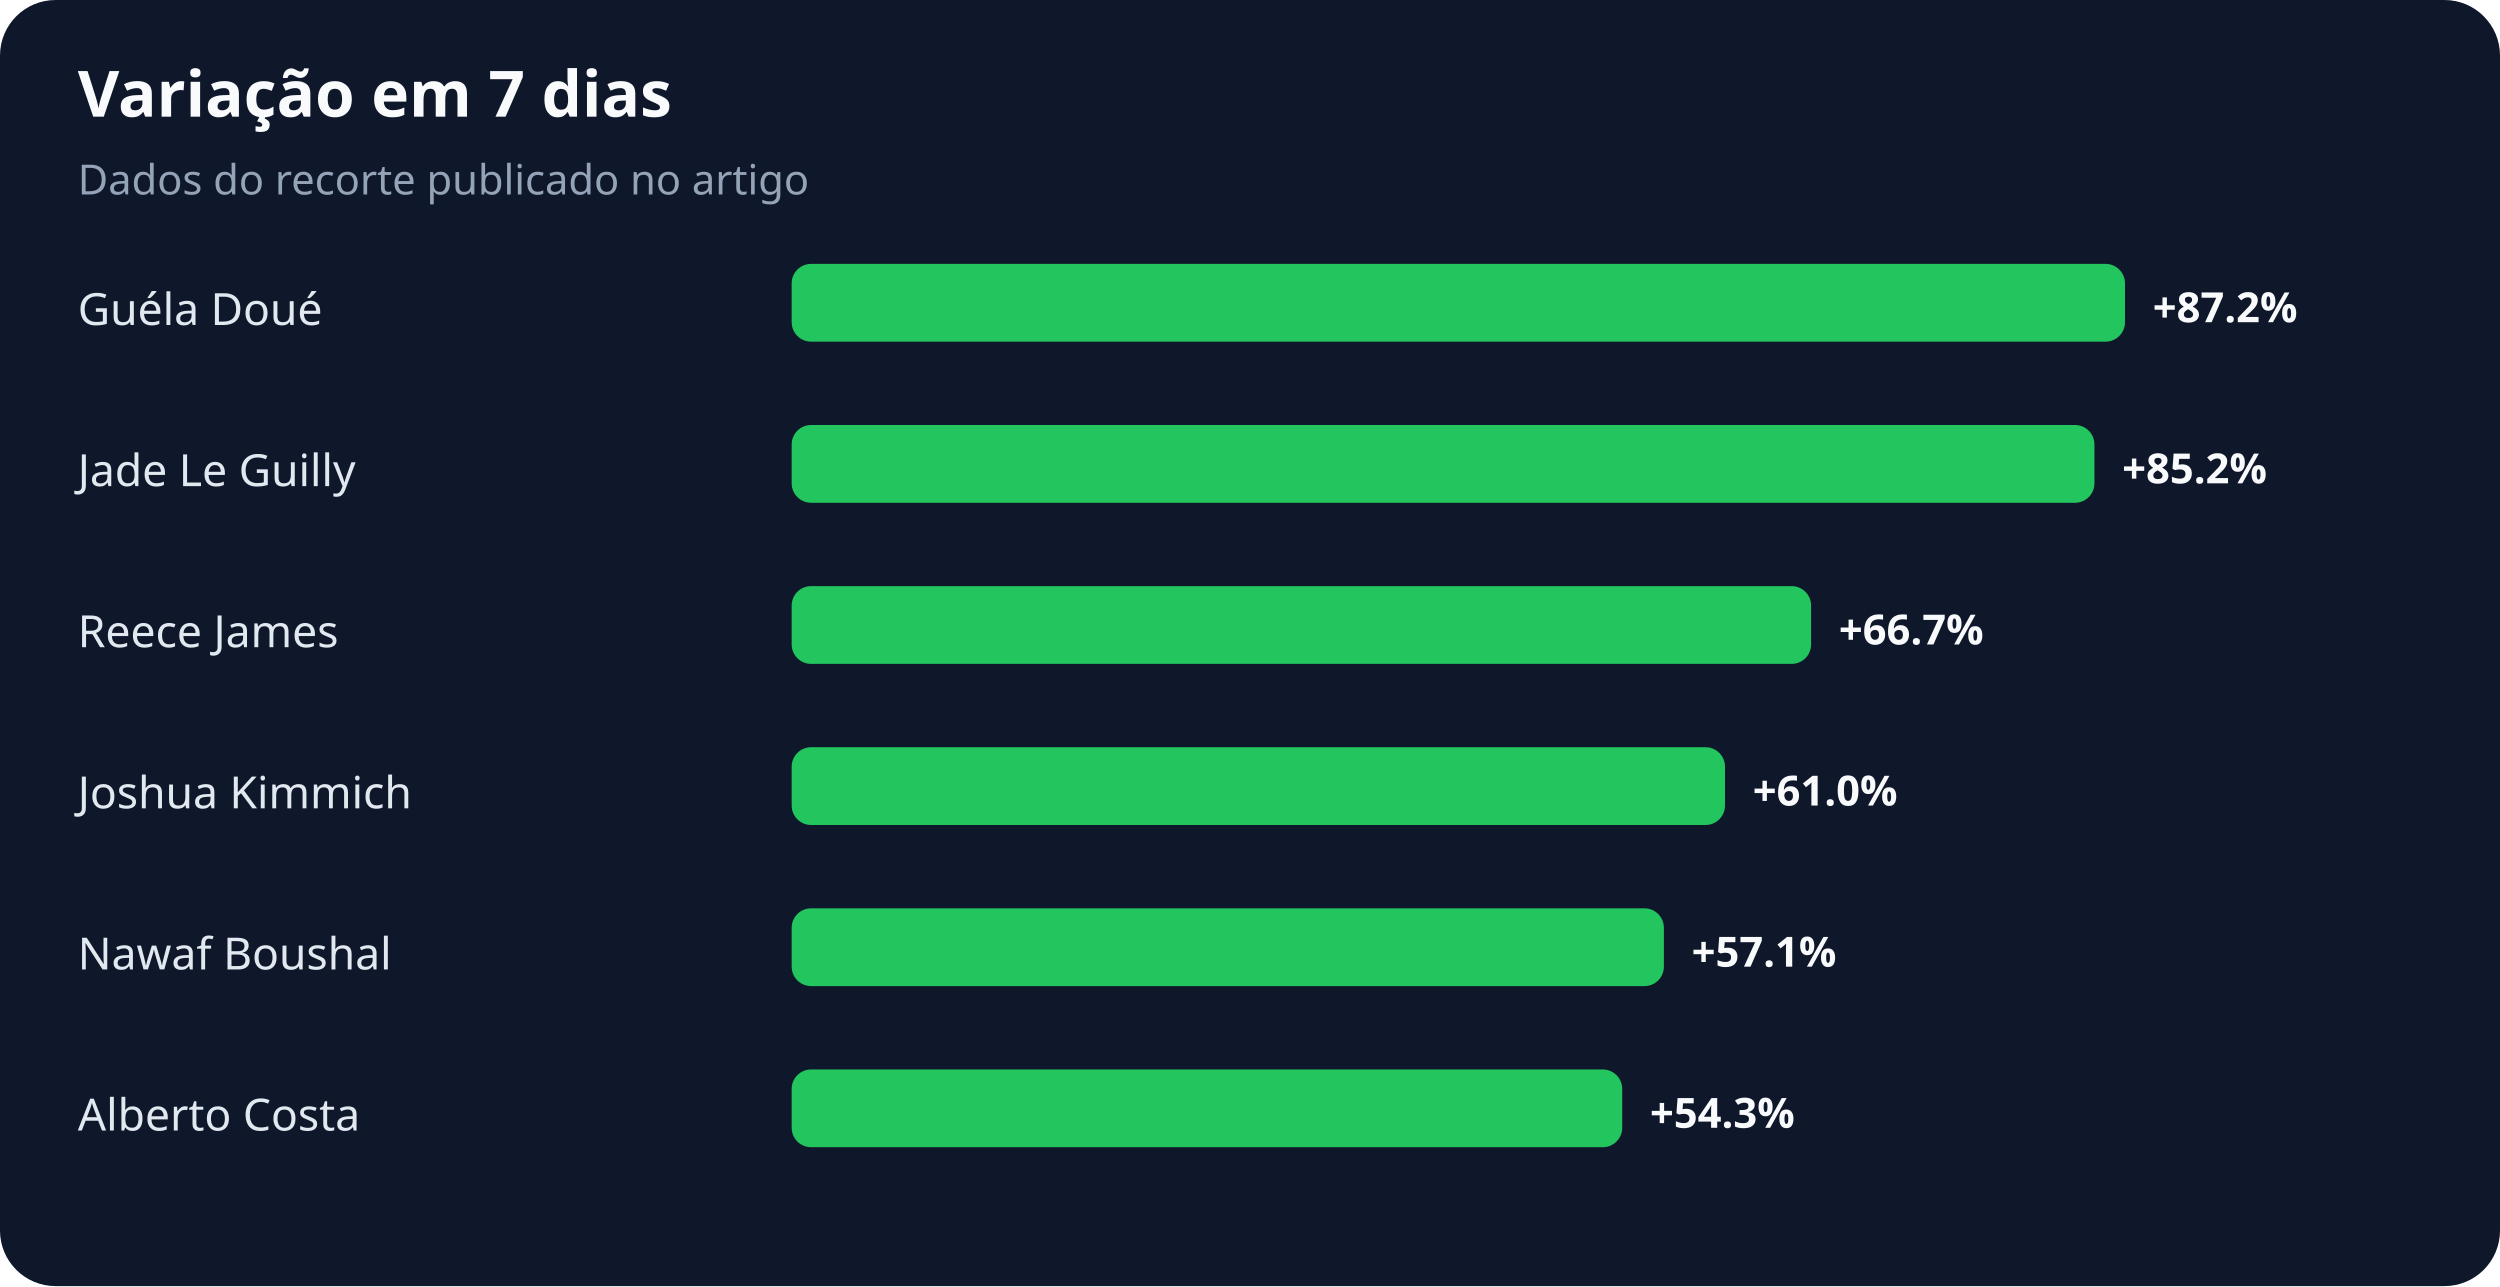
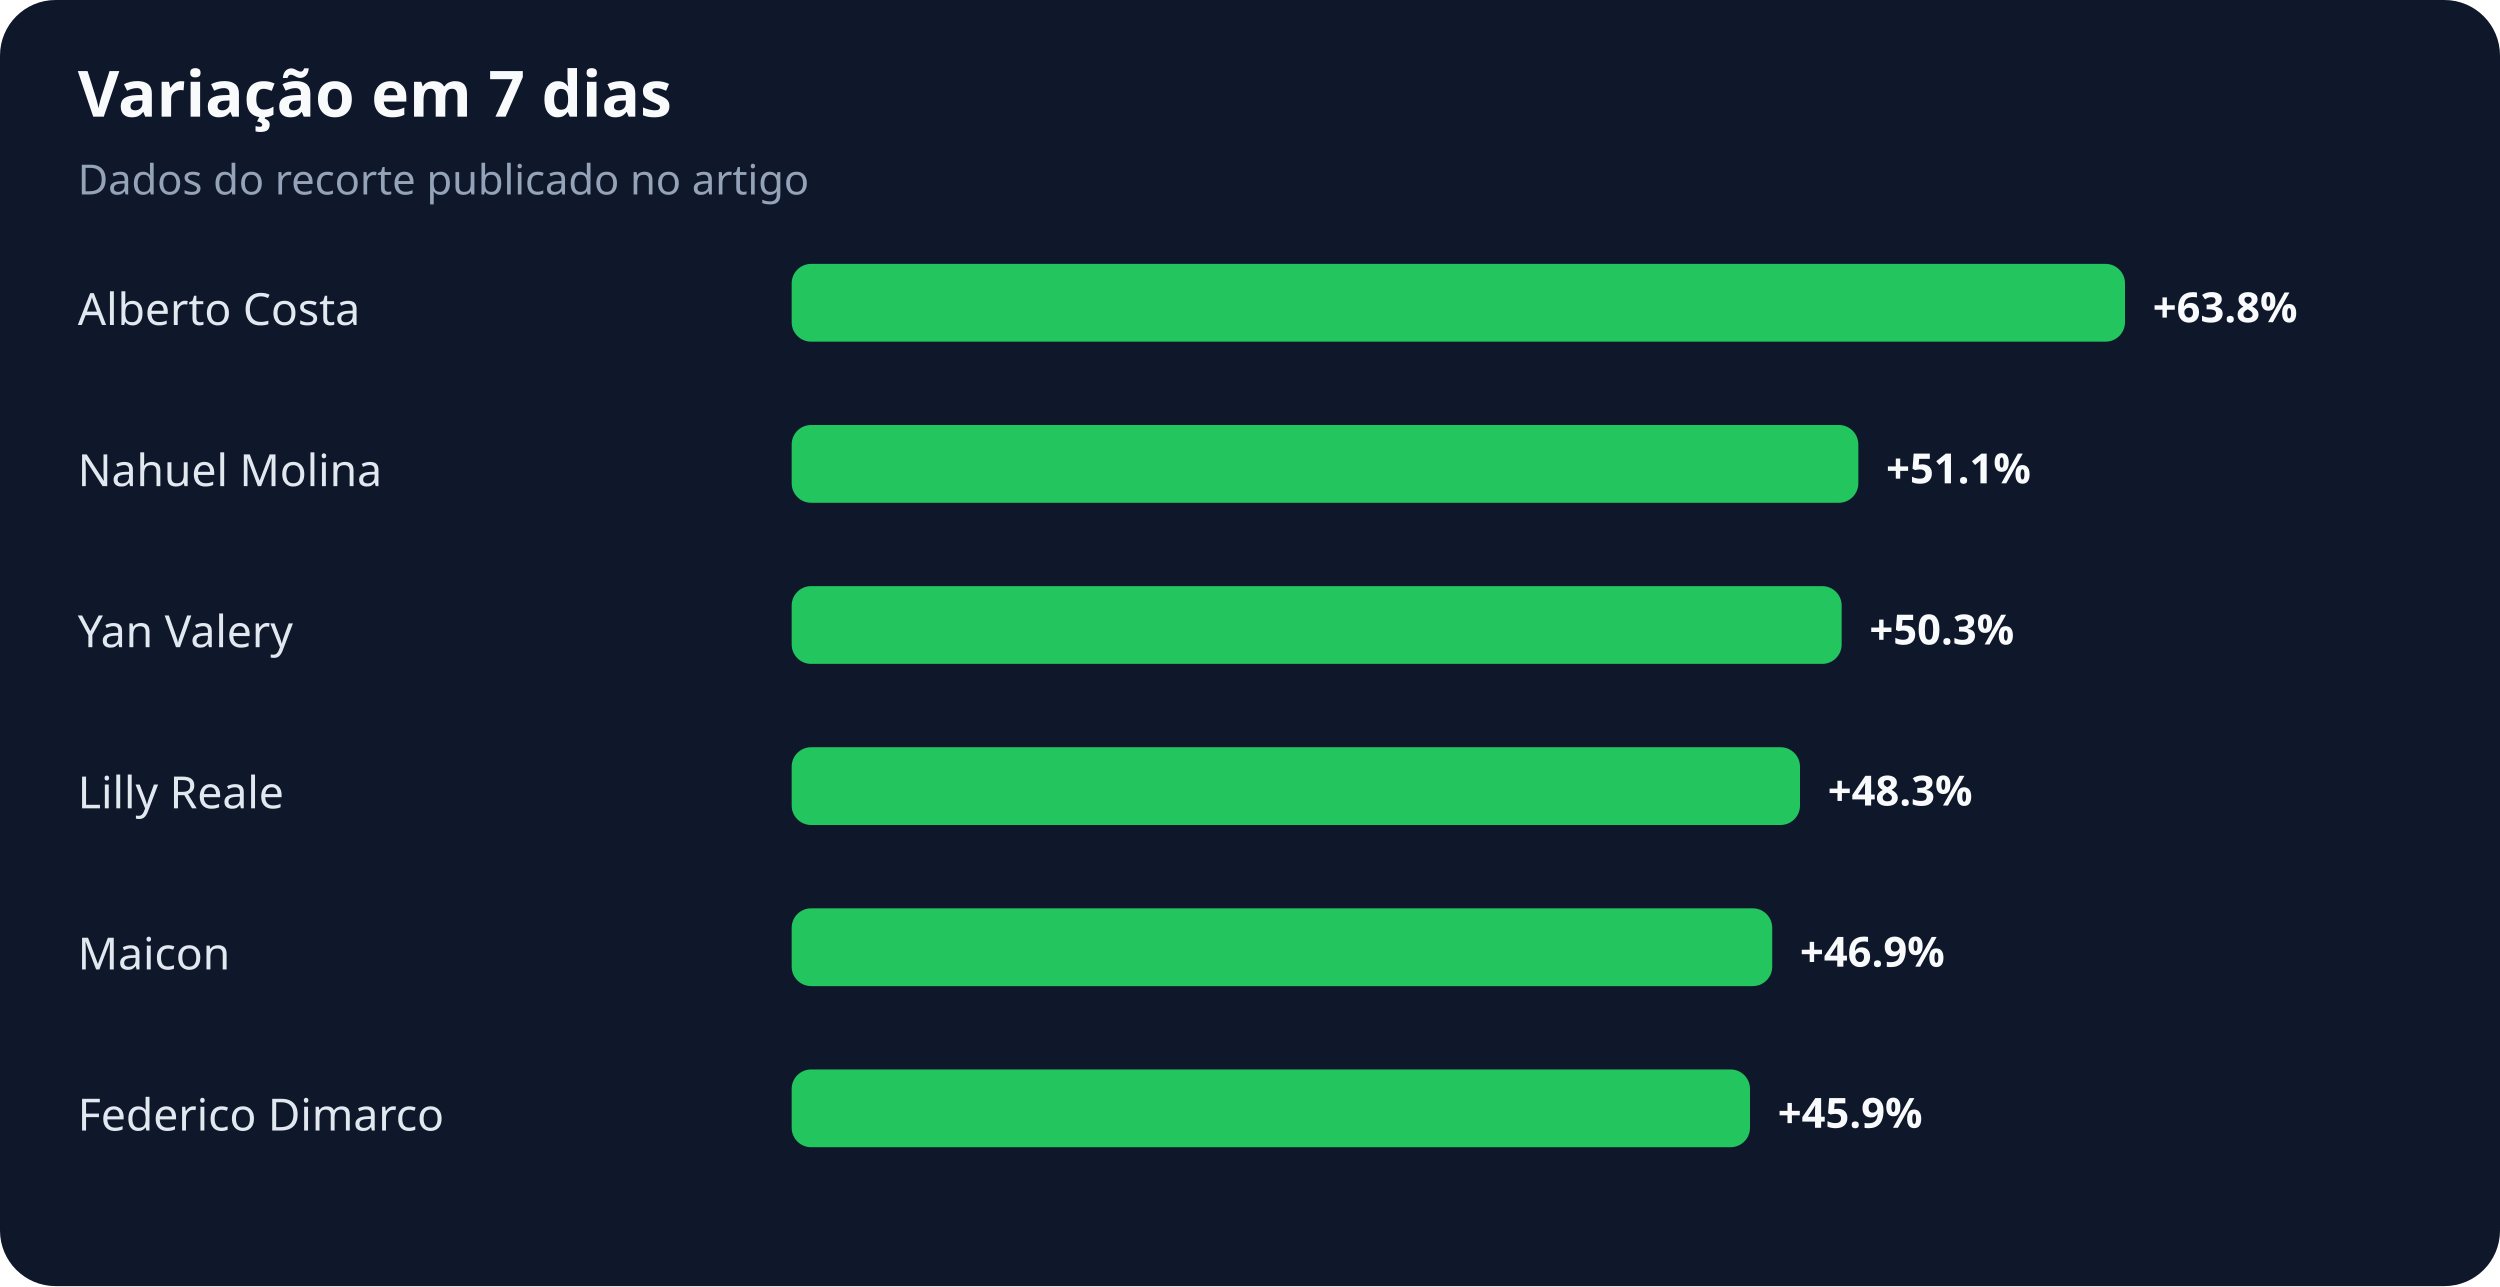
<svg xmlns="http://www.w3.org/2000/svg" width="900" height="463" viewBox="0 0 900 463" role="img" aria-labelledby="title desc">
  <rect width="100%" height="100%" rx="20" fill="#0f172a" />
  <text x="28" y="42" fill="#f8fafc" font-family="system-ui,sans-serif" font-size="23" font-weight="700">Variação em 7 dias</text>
  <text x="28" y="70" fill="#94a3b8" font-family="system-ui,sans-serif" font-size="15">Dados do recorte publicado no artigo</text>
-   <text x="28" y="117" fill="#e2e8f0" font-family="system-ui,sans-serif" font-size="16">Guéla Doué</text>
+   <text x="28" y="117" fill="#e2e8f0" font-family="system-ui,sans-serif" font-size="16">Alberto Costa</text>
  <rect x="285" y="95" width="480" height="28" rx="7" fill="#22c55e" />
-   <text x="775" y="116" fill="#f8fafc" font-family="system-ui,sans-serif" font-size="15" font-weight="700">+87.2%</text>
-   <text x="28" y="175" fill="#e2e8f0" font-family="system-ui,sans-serif" font-size="16">Jade Le Guilly</text>
-   <rect x="285" y="153" width="469" height="28" rx="7" fill="#22c55e" />
-   <text x="764" y="174" fill="#f8fafc" font-family="system-ui,sans-serif" font-size="15" font-weight="700">+85.2%</text>
-   <text x="28" y="233" fill="#e2e8f0" font-family="system-ui,sans-serif" font-size="16">Reece James</text>
-   <rect x="285" y="211" width="367" height="28" rx="7" fill="#22c55e" />
-   <text x="662" y="232" fill="#f8fafc" font-family="system-ui,sans-serif" font-size="15" font-weight="700">+66.7%</text>
-   <text x="28" y="291" fill="#e2e8f0" font-family="system-ui,sans-serif" font-size="16">Joshua Kimmich</text>
-   <rect x="285" y="269" width="336" height="28" rx="7" fill="#22c55e" />
-   <text x="631" y="290" fill="#f8fafc" font-family="system-ui,sans-serif" font-size="15" font-weight="700">+61.0%</text>
-   <text x="28" y="349" fill="#e2e8f0" font-family="system-ui,sans-serif" font-size="16">Nawaf Boushal</text>
-   <rect x="285" y="327" width="314" height="28" rx="7" fill="#22c55e" />
-   <text x="609" y="348" fill="#f8fafc" font-family="system-ui,sans-serif" font-size="15" font-weight="700">+57.1%</text>
-   <text x="28" y="407" fill="#e2e8f0" font-family="system-ui,sans-serif" font-size="16">Alberto Costa</text>
-   <rect x="285" y="385" width="299" height="28" rx="7" fill="#22c55e" />
-   <text x="594" y="406" fill="#f8fafc" font-family="system-ui,sans-serif" font-size="15" font-weight="700">+54.3%</text>
+   <text x="775" y="116" fill="#f8fafc" font-family="system-ui,sans-serif" font-size="15" font-weight="700">+63.8%</text>
+   <text x="28" y="175" fill="#e2e8f0" font-family="system-ui,sans-serif" font-size="16">Nahuel Molina</text>
+   <rect x="285" y="153" width="384" height="28" rx="7" fill="#22c55e" />
+   <text x="679" y="174" fill="#f8fafc" font-family="system-ui,sans-serif" font-size="15" font-weight="700">+51.1%</text>
+   <text x="28" y="233" fill="#e2e8f0" font-family="system-ui,sans-serif" font-size="16">Yan Valery</text>
+   <rect x="285" y="211" width="378" height="28" rx="7" fill="#22c55e" />
+   <text x="673" y="232" fill="#f8fafc" font-family="system-ui,sans-serif" font-size="15" font-weight="700">+50.3%</text>
+   <text x="28" y="291" fill="#e2e8f0" font-family="system-ui,sans-serif" font-size="16">Lilly Reale</text>
+   <rect x="285" y="269" width="363" height="28" rx="7" fill="#22c55e" />
+   <text x="658" y="290" fill="#f8fafc" font-family="system-ui,sans-serif" font-size="15" font-weight="700">+48.3%</text>
+   <text x="28" y="349" fill="#e2e8f0" font-family="system-ui,sans-serif" font-size="16">Maicon</text>
+   <rect x="285" y="327" width="353" height="28" rx="7" fill="#22c55e" />
+   <text x="648" y="348" fill="#f8fafc" font-family="system-ui,sans-serif" font-size="15" font-weight="700">+46.9%</text>
+   <text x="28" y="407" fill="#e2e8f0" font-family="system-ui,sans-serif" font-size="16">Federico Dimarco</text>
+   <rect x="285" y="385" width="345" height="28" rx="7" fill="#22c55e" />
+   <text x="640" y="406" fill="#f8fafc" font-family="system-ui,sans-serif" font-size="15" font-weight="700">+45.9%</text>
</svg>
